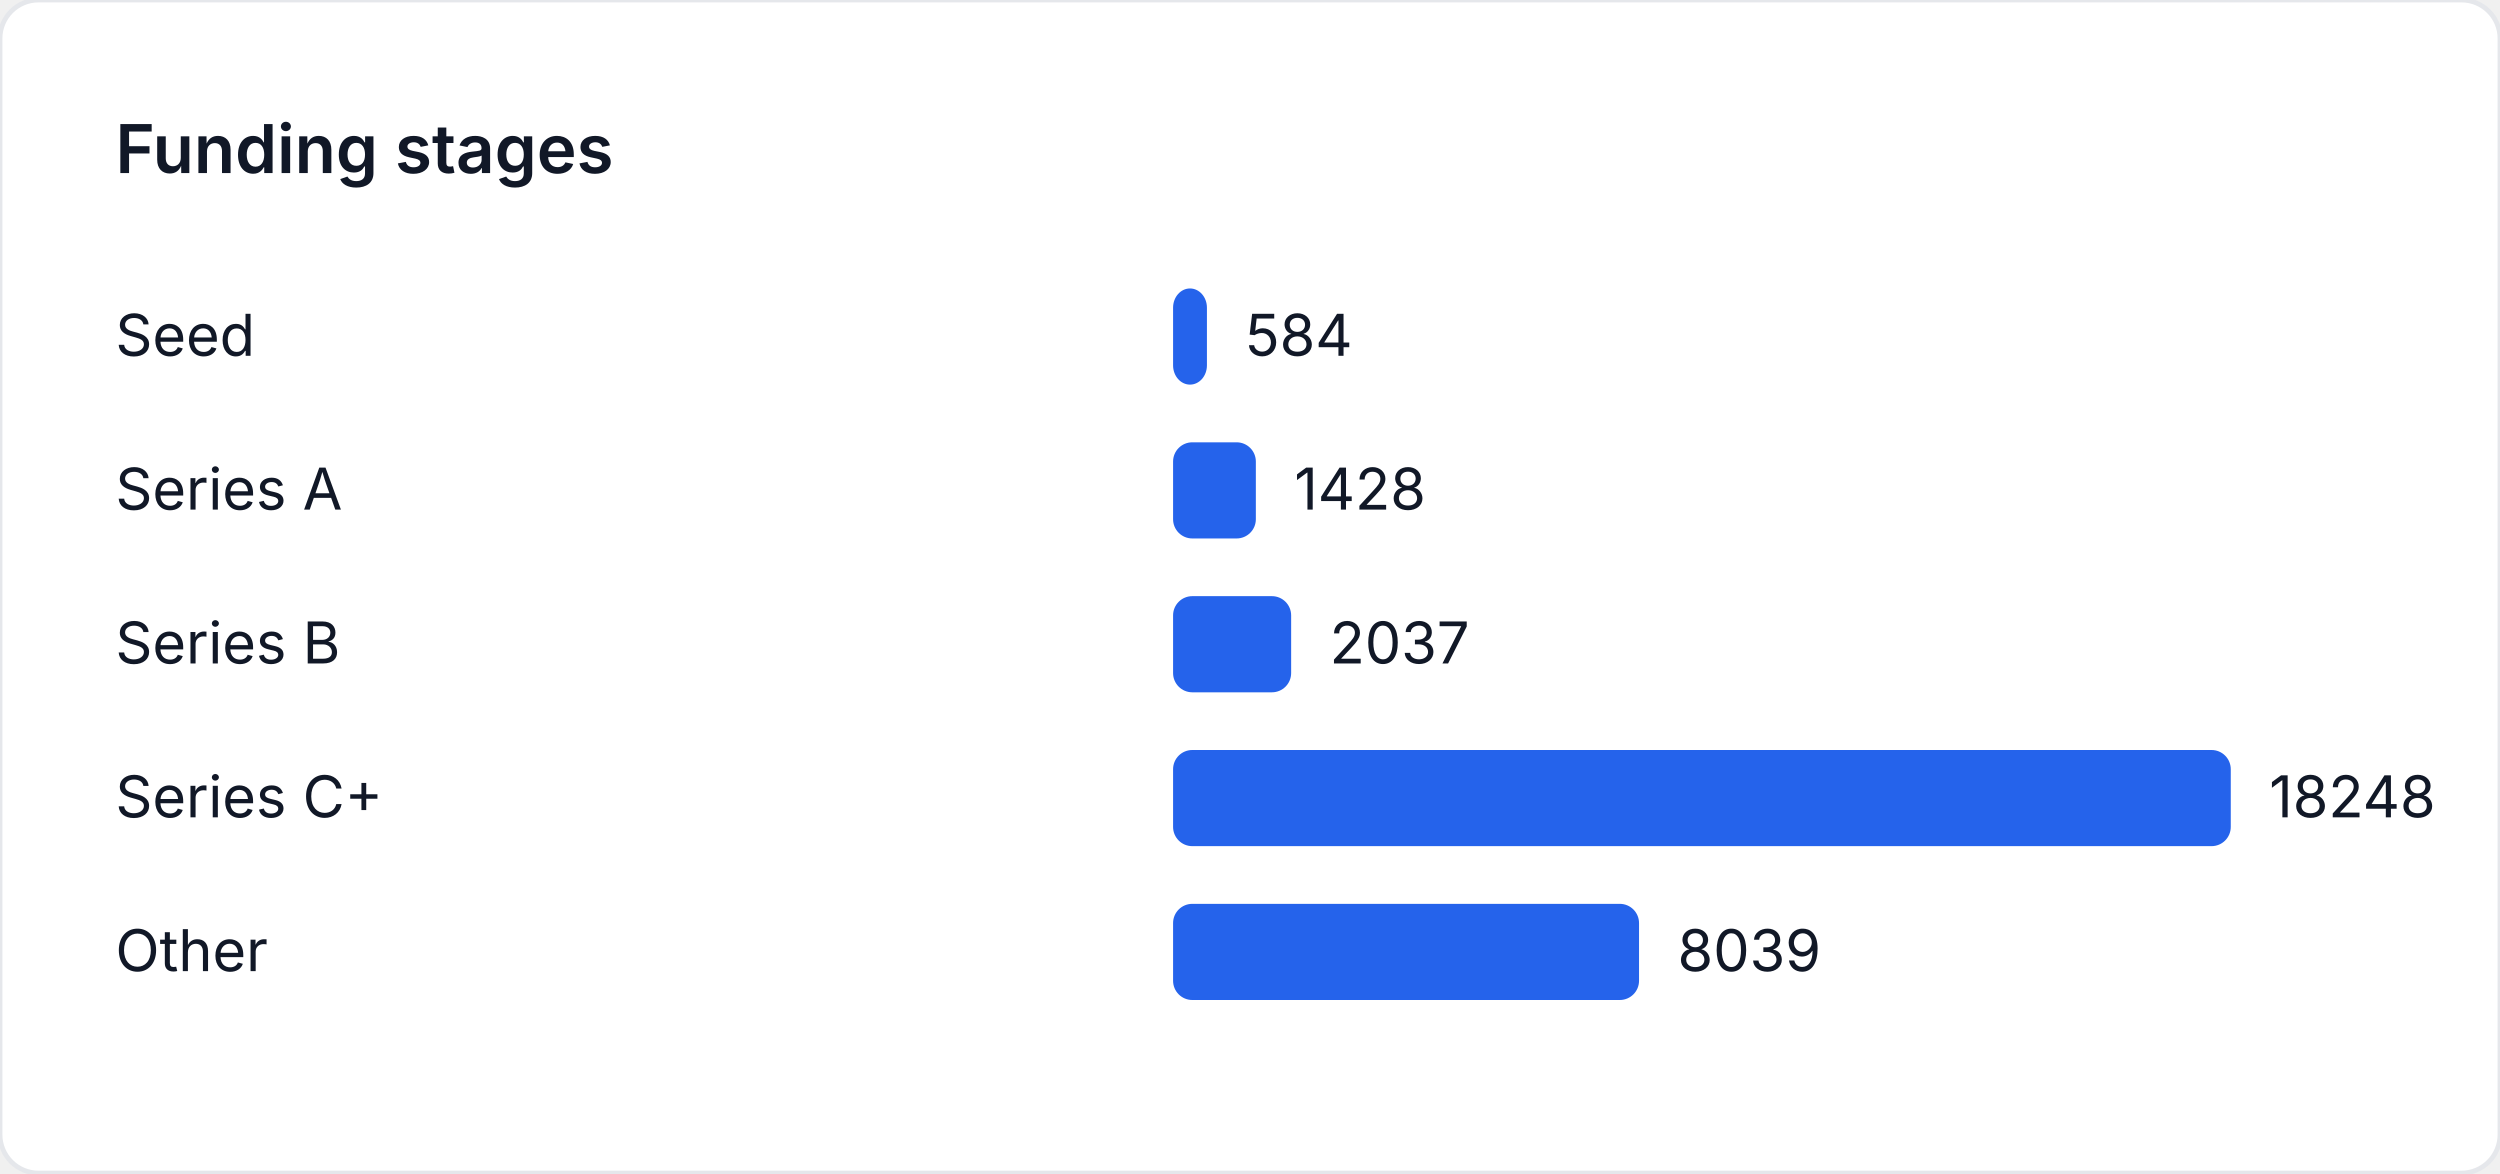
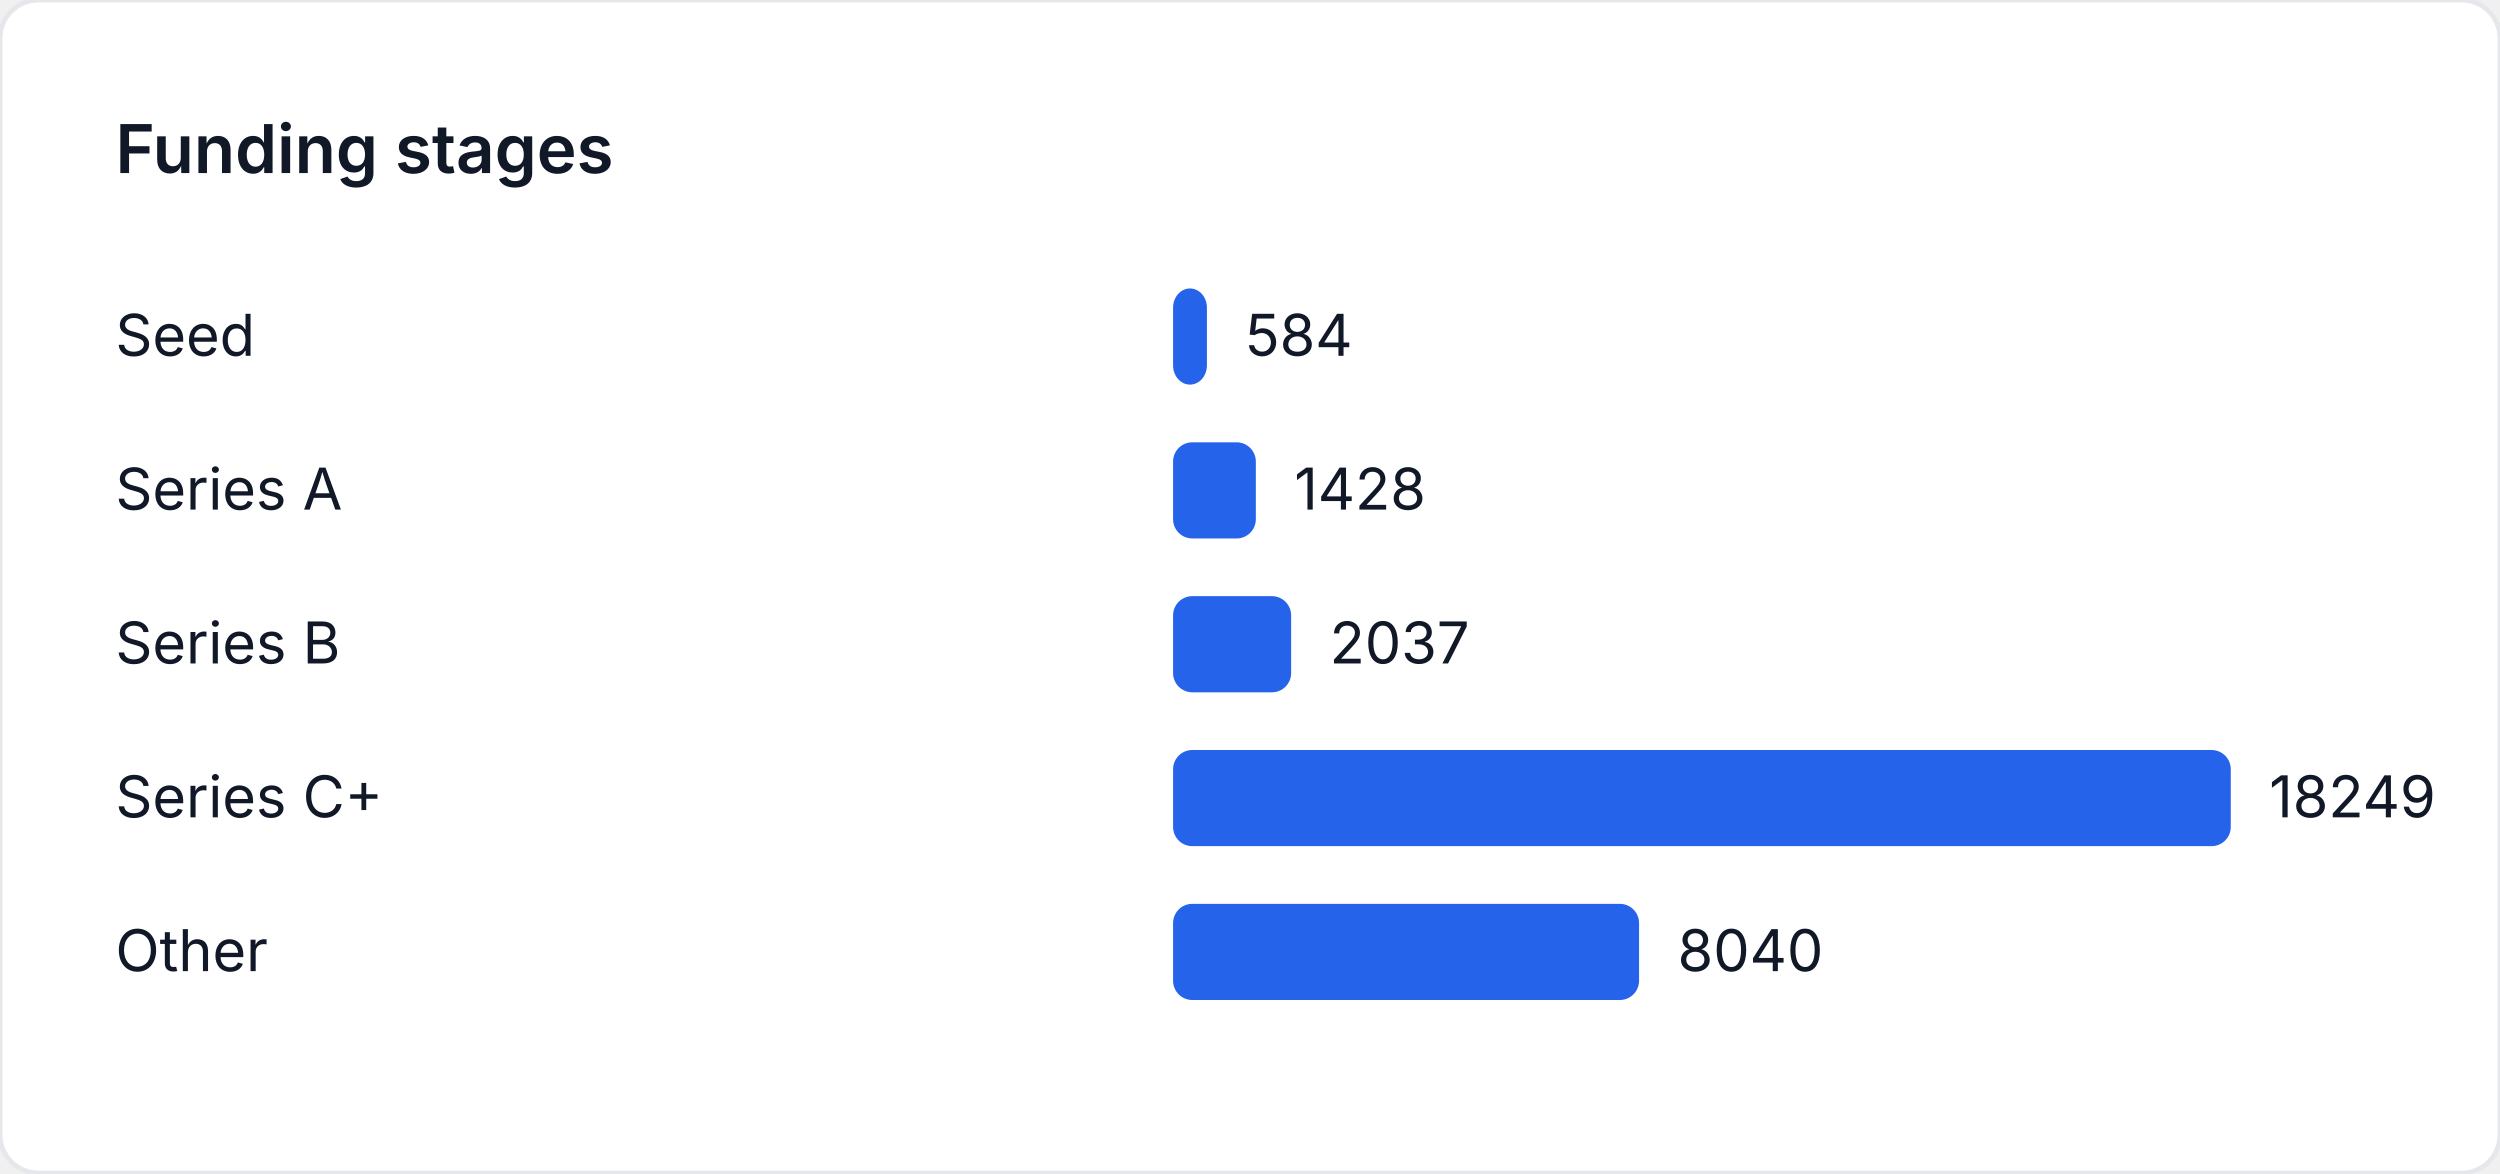
<svg xmlns="http://www.w3.org/2000/svg" width="520" height="244" viewBox="0 0 520 244" role="img" aria-label="Funding stages">
  <style>
    text { font-family: "Inter", "Segoe UI", sans-serif; font-size: 12px; fill: #111827; }
    .title { font-size: 14px; font-weight: 600; }
  </style>
  <rect width="520" height="244" fill="#ffffff" rx="8" ry="8" stroke="#e5e7eb" />
  <text class="title" x="24" y="36">Funding stages</text>
  <text x="24" y="74">Seed</text>
-   <rect x="244" y="60" width="7.041" height="20" fill="#2563eb" rx="4" />
-   <text x="259.041" y="74">584</text>
+   <rect x="244" y="60" width="7.04" height="20" fill="#2563eb" rx="4" />
+   <text x="259.04" y="74">584</text>
  <text x="24" y="106">Series A</text>
-   <rect x="244" y="92" width="17.216" height="20" fill="#2563eb" rx="4" />
-   <text x="269.216" y="106">1428</text>
+   <rect x="244" y="92" width="17.215" height="20" fill="#2563eb" rx="4" />
+   <text x="269.215" y="106">1428</text>
  <text x="24" y="138">Series B</text>
-   <rect x="244" y="124" width="24.558" height="20" fill="#2563eb" rx="4" />
-   <text x="276.558" y="138">2037</text>
+   <rect x="244" y="124" width="24.557" height="20" fill="#2563eb" rx="4" />
+   <text x="276.557" y="138">2037</text>
  <text x="24" y="170">Series C+</text>
  <rect x="244" y="156" width="220" height="20" fill="#2563eb" rx="4" />
-   <text x="472" y="170">18248</text>
+   <text x="472" y="170">18249</text>
  <text x="24" y="202">Other</text>
-   <rect x="244" y="188" width="96.919" height="20" fill="#2563eb" rx="4" />
-   <text x="348.919" y="202">8039</text>
+   <rect x="244" y="188" width="96.926" height="20" fill="#2563eb" rx="4" />
+   <text x="348.926" y="202">8040</text>
</svg>
